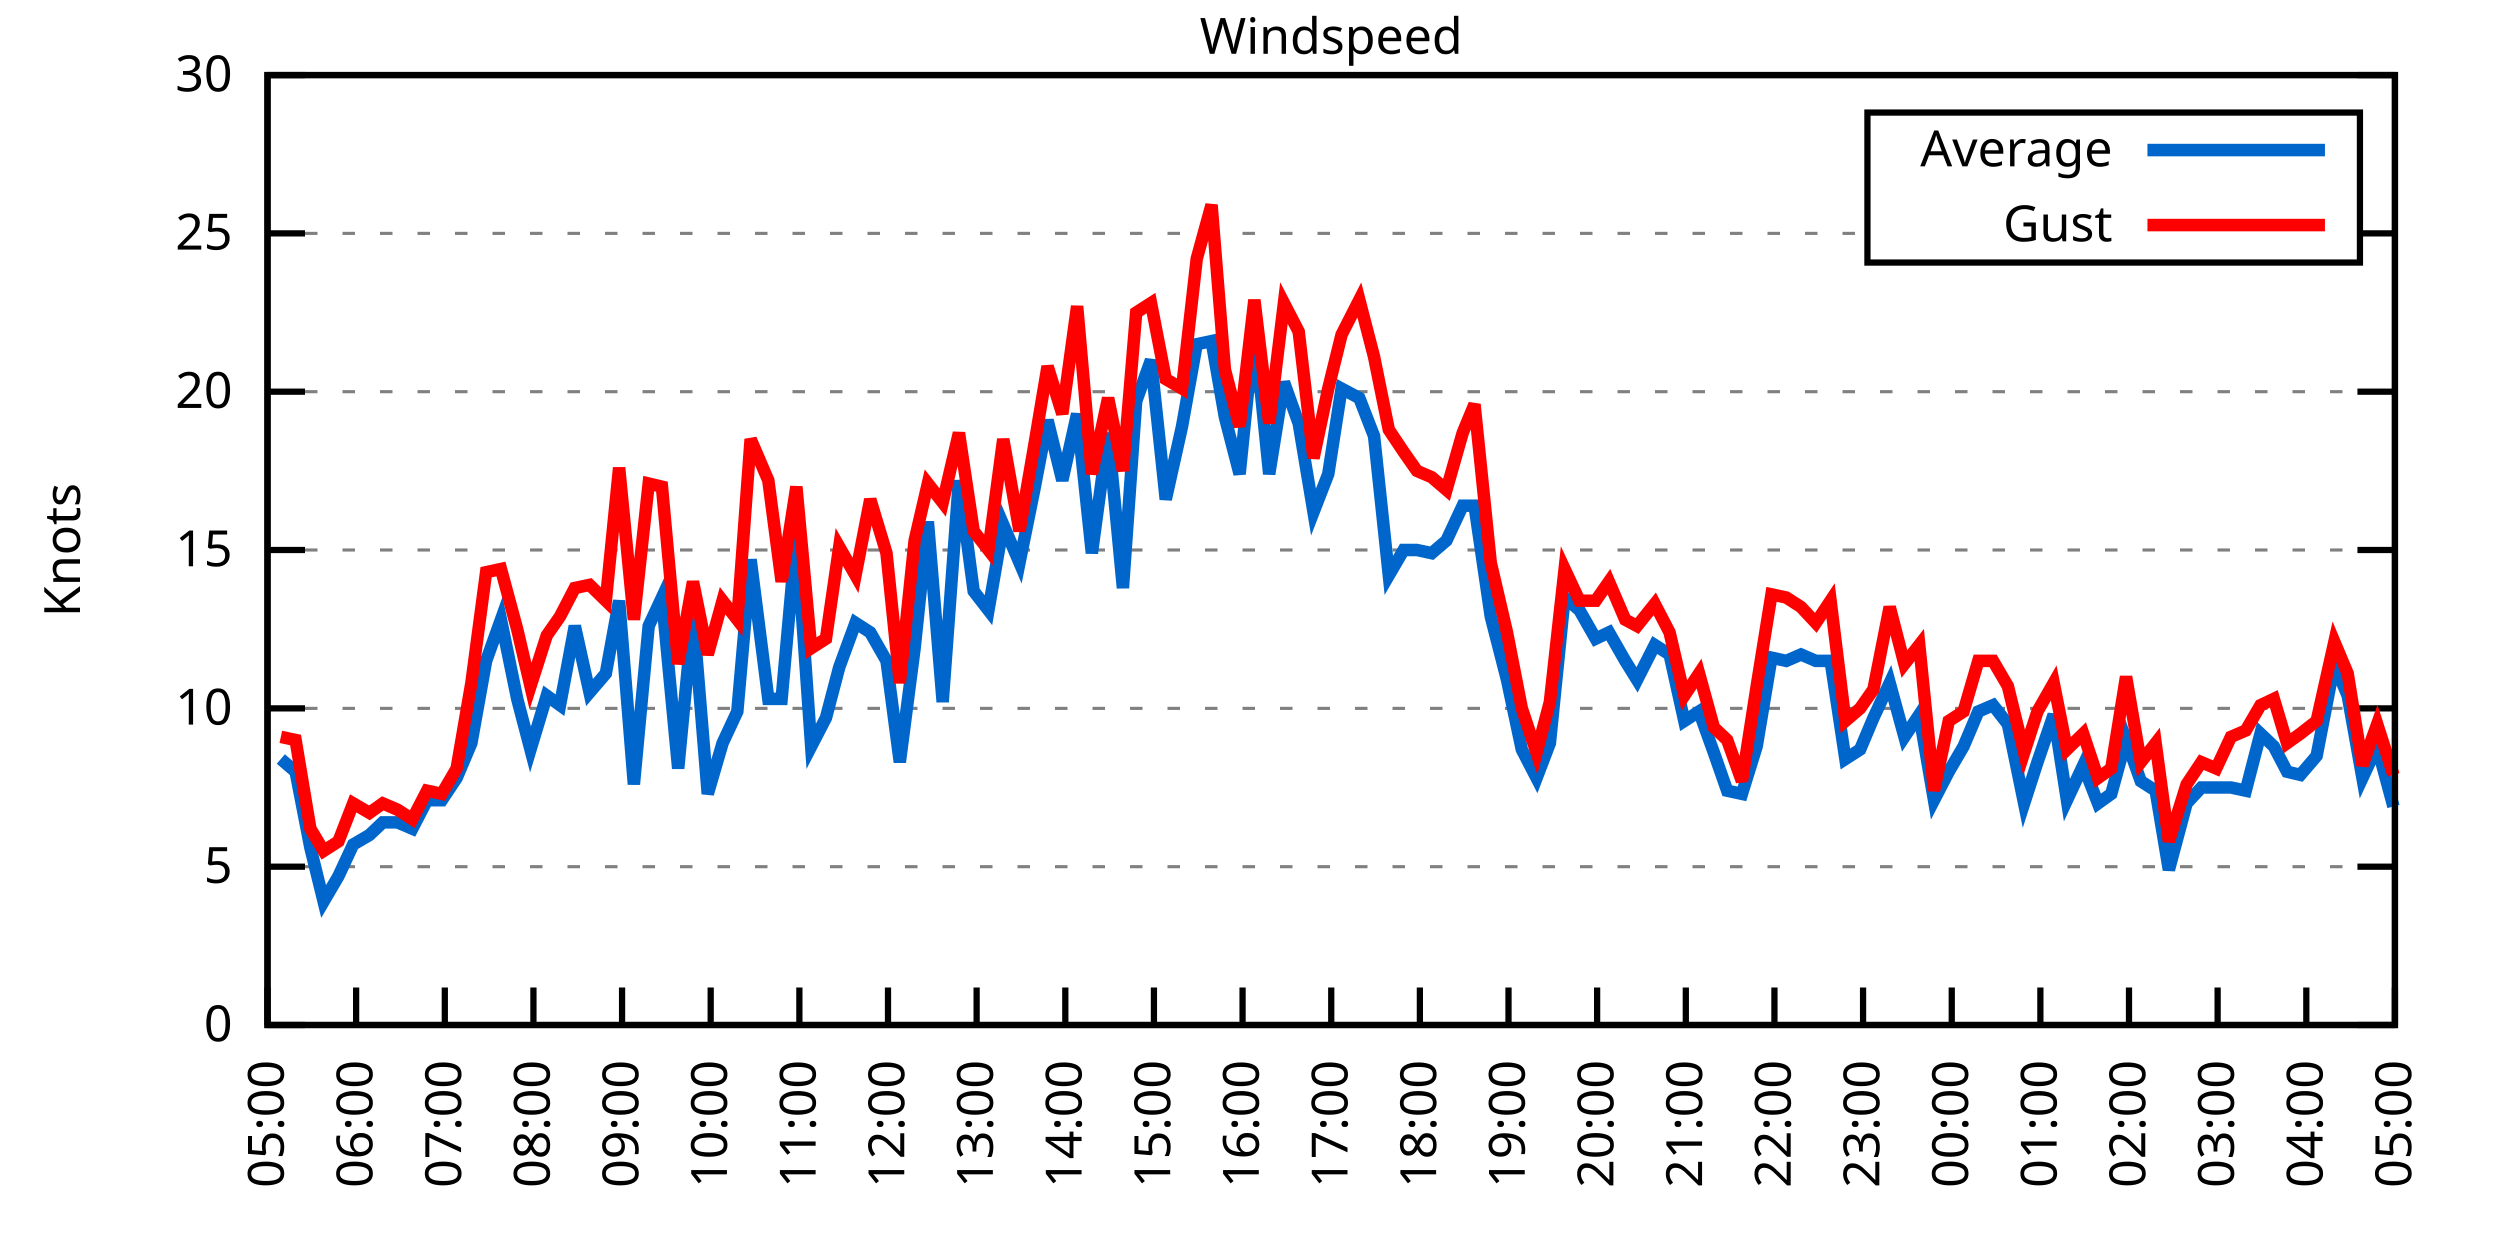
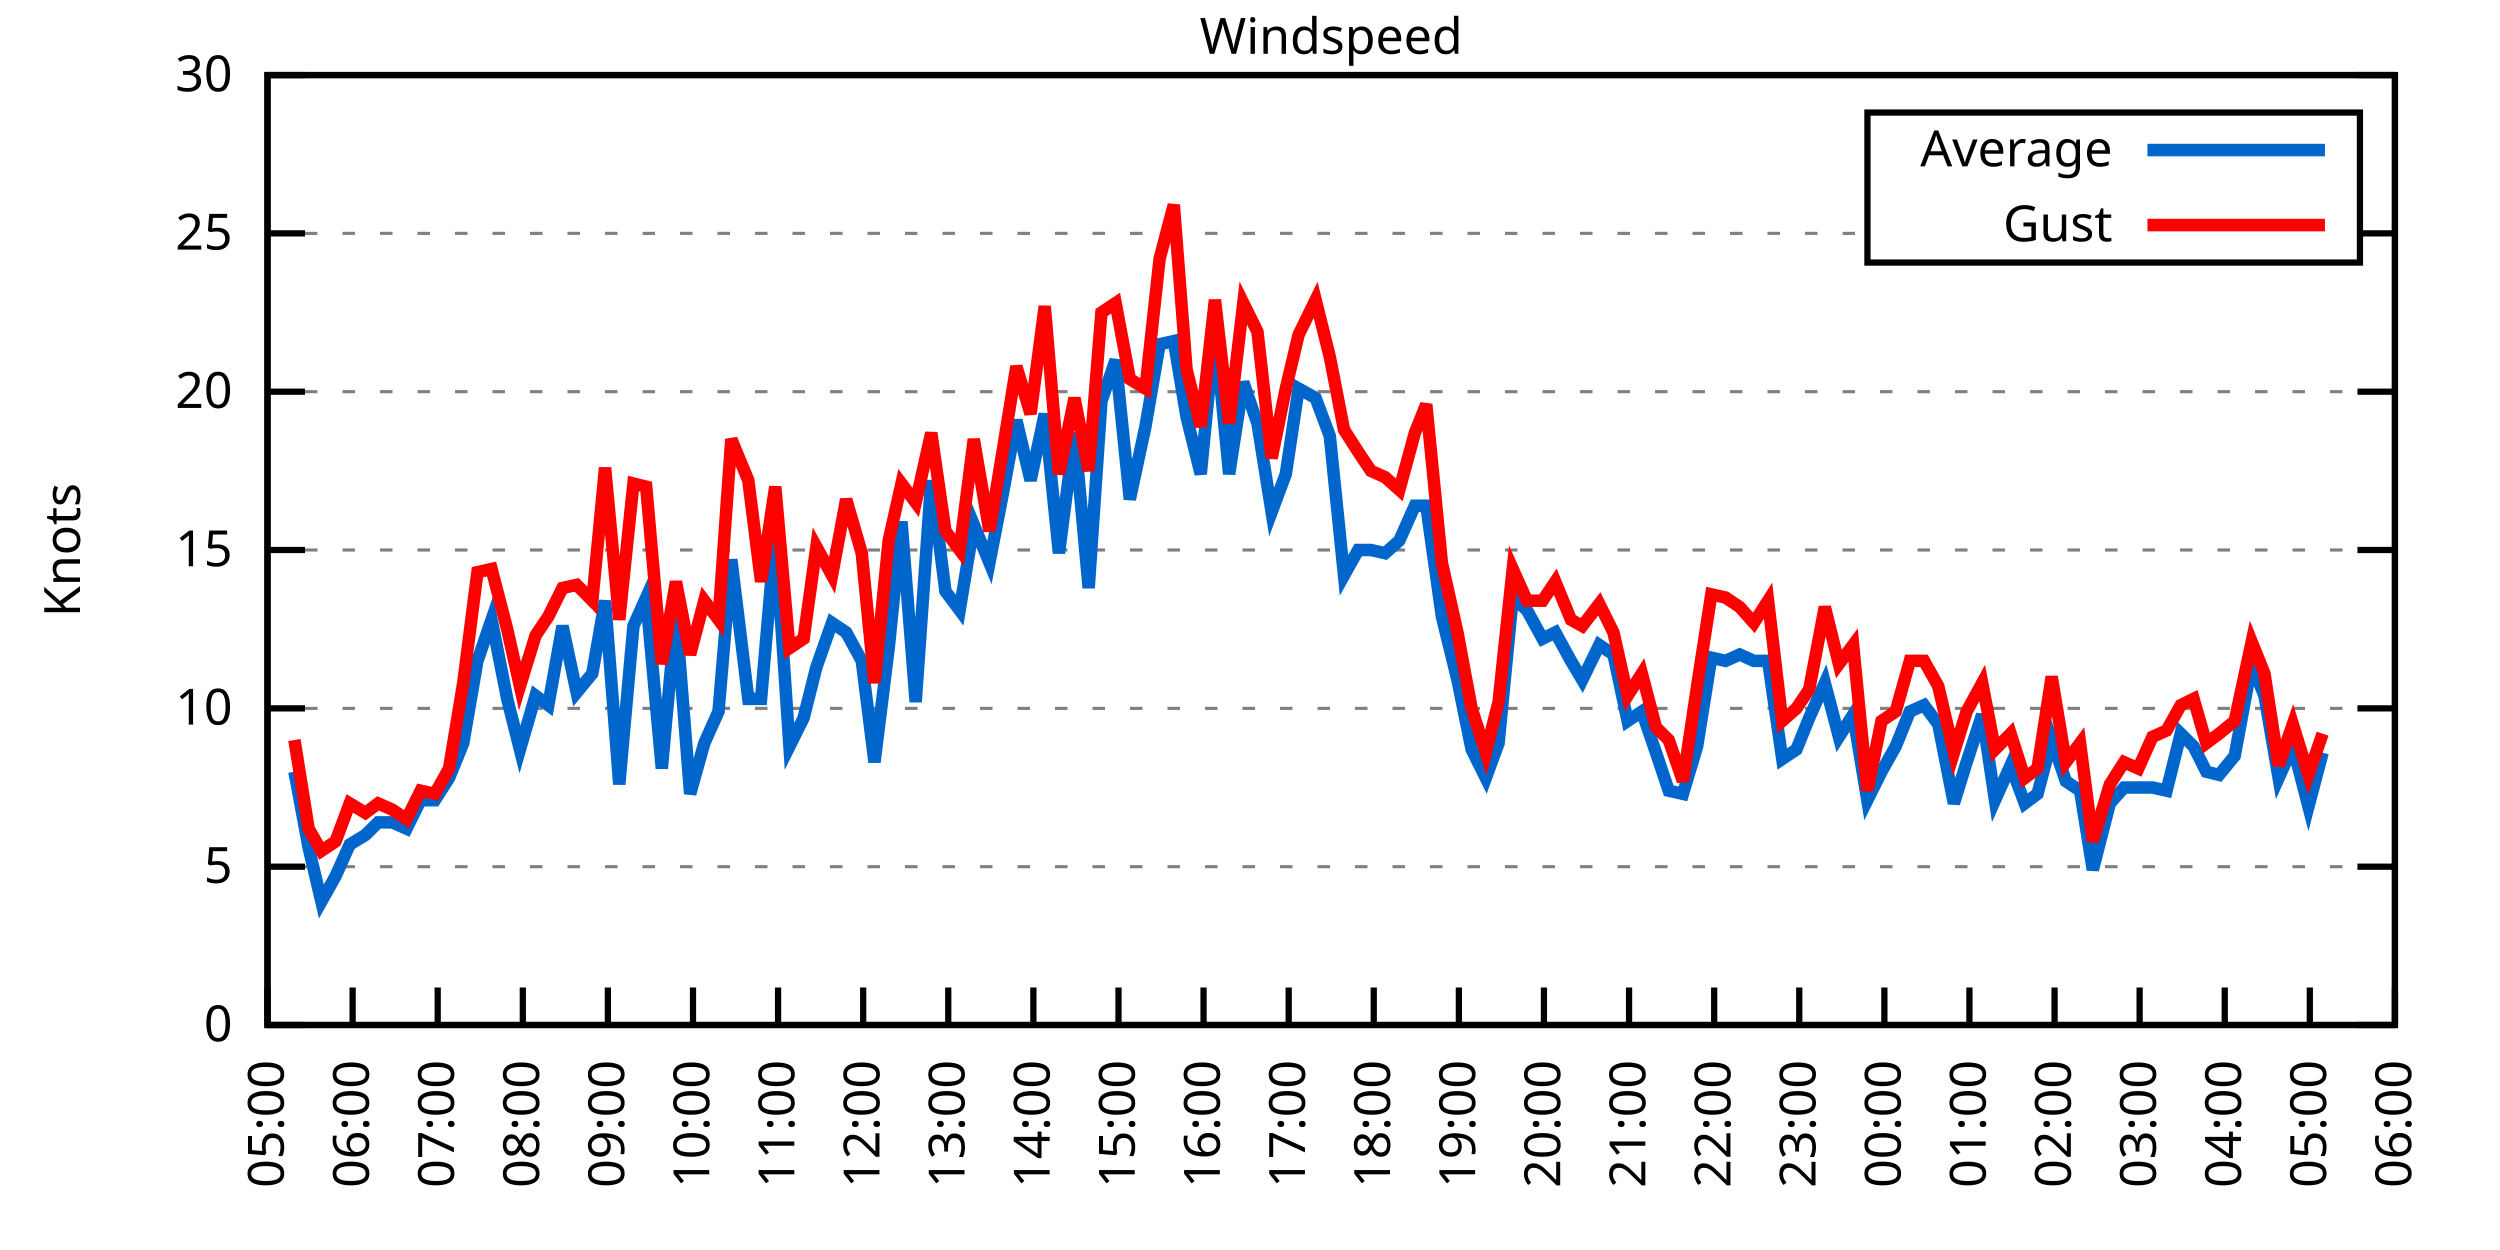
<svg xmlns="http://www.w3.org/2000/svg" xmlns:xlink="http://www.w3.org/1999/xlink" width="400" height="200" viewBox="0 0 400 200">
  <g id="gnuplot_canvas">
    <rect x="0" y="0" width="400" height="200" fill="none" />
    <defs>
      <circle id="gpDot" r="0.5" stroke-width="0.5" stroke="currentColor" />
      <path id="gpPt0" stroke-width="0.333" stroke="currentColor" d="M-1,0 h2 M0,-1 v2" />
      <path id="gpPt1" stroke-width="0.333" stroke="currentColor" d="M-1,-1 L1,1 M1,-1 L-1,1" />
      <path id="gpPt2" stroke-width="0.333" stroke="currentColor" d="M-1,0 L1,0 M0,-1 L0,1 M-1,-1 L1,1 M-1,1 L1,-1" />
      <rect id="gpPt3" stroke-width="0.333" stroke="currentColor" x="-1" y="-1" width="2" height="2" />
      <rect id="gpPt4" stroke-width="0.333" stroke="currentColor" fill="currentColor" x="-1" y="-1" width="2" height="2" />
      <circle id="gpPt5" stroke-width="0.333" stroke="currentColor" cx="0" cy="0" r="1" />
      <use xlink:href="#gpPt5" id="gpPt6" fill="currentColor" stroke="none" />
      <path id="gpPt7" stroke-width="0.333" stroke="currentColor" d="M0,-1.33 L-1.33,0.67 L1.33,0.67 z" />
      <use xlink:href="#gpPt7" id="gpPt8" fill="currentColor" stroke="none" />
      <use xlink:href="#gpPt7" id="gpPt9" stroke="currentColor" transform="rotate(180)" />
      <use xlink:href="#gpPt9" id="gpPt10" fill="currentColor" stroke="none" />
      <use xlink:href="#gpPt3" id="gpPt11" stroke="currentColor" transform="rotate(45)" />
      <use xlink:href="#gpPt11" id="gpPt12" fill="currentColor" stroke="none" />
      <path id="gpPt13" stroke-width="0.333" stroke="currentColor" d="M0,1.330 L1.265,0.411 L0.782,-1.067 L-0.782,-1.076 L-1.265,0.411 z" />
      <use xlink:href="#gpPt13" id="gpPt14" fill="currentColor" stroke="none" />
      <filter id="textbox" filterUnits="objectBoundingBox" x="0" y="0" height="1" width="1">
        <feFlood flood-color="white" flood-opacity="1" result="bgnd" />
        <feComposite in="SourceGraphic" in2="bgnd" operator="atop" />
      </filter>
      <filter id="greybox" filterUnits="objectBoundingBox" x="0" y="0" height="1" width="1">
        <feFlood flood-color="lightgrey" flood-opacity="1" result="grey" />
        <feComposite in="SourceGraphic" in2="grey" operator="atop" />
      </filter>
    </defs>
    <g fill="none" color="white" stroke="currentColor" stroke-width="1.00" stroke-linecap="butt" stroke-linejoin="miter">
</g>
    <g fill="none" color="black" stroke="currentColor" stroke-width="1.00" stroke-linecap="butt" stroke-linejoin="miter">
      <g stroke="none" shape-rendering="crispEdges">
        <polygon fill="rgb(255, 255, 255)" points="42.80,164.00 383.18,164.00 383.18,12.02 42.80,12.02 " />
      </g>
    </g>
    <g fill="none" color="black" stroke="currentColor" stroke-width="1.00" stroke-linecap="butt" stroke-linejoin="miter">
</g>
    <g fill="none" color="black" stroke="black" stroke-width="0.50" stroke-linecap="butt" stroke-linejoin="miter">
</g>
    <g fill="none" color="gray" stroke="currentColor" stroke-width="0.50" stroke-linecap="butt" stroke-linejoin="miter">
      <path stroke="gray" stroke-dasharray="2,4" class="gridline" d="M42.80,164.00 L383.19,164.00  " />
    </g>
    <g fill="none" color="gray" stroke="gray" stroke-width="1.00" stroke-linecap="butt" stroke-linejoin="miter">
</g>
    <g fill="none" color="black" stroke="currentColor" stroke-width="1.00" stroke-linecap="butt" stroke-linejoin="miter">
      <path stroke="black" d="M42.80,164.00 L48.80,164.00 M383.19,164.00 L377.19,164.00  " />
      <g transform="translate(37.20,166.60)" stroke="none" fill="black" font-family="Sans" font-size="8.00" text-anchor="end">
        <text>
          <tspan font-family="Sans"> 0</tspan>
        </text>
      </g>
    </g>
    <g fill="none" color="black" stroke="currentColor" stroke-width="1.00" stroke-linecap="butt" stroke-linejoin="miter">
</g>
    <g fill="none" color="black" stroke="black" stroke-width="0.50" stroke-linecap="butt" stroke-linejoin="miter">
</g>
    <g fill="none" color="gray" stroke="currentColor" stroke-width="0.50" stroke-linecap="butt" stroke-linejoin="miter">
      <path stroke="gray" stroke-dasharray="2,4" class="gridline" d="M42.80,138.67 L383.19,138.67  " />
    </g>
    <g fill="none" color="gray" stroke="gray" stroke-width="1.00" stroke-linecap="butt" stroke-linejoin="miter">
</g>
    <g fill="none" color="black" stroke="currentColor" stroke-width="1.00" stroke-linecap="butt" stroke-linejoin="miter">
      <path stroke="black" d="M42.80,138.67 L48.80,138.67 M383.19,138.67 L377.19,138.67  " />
      <g transform="translate(37.20,141.27)" stroke="none" fill="black" font-family="Sans" font-size="8.00" text-anchor="end">
        <text>
          <tspan font-family="Sans"> 5</tspan>
        </text>
      </g>
    </g>
    <g fill="none" color="black" stroke="currentColor" stroke-width="1.00" stroke-linecap="butt" stroke-linejoin="miter">
</g>
    <g fill="none" color="black" stroke="black" stroke-width="0.50" stroke-linecap="butt" stroke-linejoin="miter">
</g>
    <g fill="none" color="gray" stroke="currentColor" stroke-width="0.50" stroke-linecap="butt" stroke-linejoin="miter">
      <path stroke="gray" stroke-dasharray="2,4" class="gridline" d="M42.80,113.34 L383.19,113.34  " />
    </g>
    <g fill="none" color="gray" stroke="gray" stroke-width="1.00" stroke-linecap="butt" stroke-linejoin="miter">
</g>
    <g fill="none" color="black" stroke="currentColor" stroke-width="1.00" stroke-linecap="butt" stroke-linejoin="miter">
      <path stroke="black" d="M42.80,113.34 L48.80,113.34 M383.19,113.34 L377.19,113.34  " />
      <g transform="translate(37.20,115.94)" stroke="none" fill="black" font-family="Sans" font-size="8.00" text-anchor="end">
        <text>
          <tspan font-family="Sans"> 10</tspan>
        </text>
      </g>
    </g>
    <g fill="none" color="black" stroke="currentColor" stroke-width="1.00" stroke-linecap="butt" stroke-linejoin="miter">
</g>
    <g fill="none" color="black" stroke="black" stroke-width="0.50" stroke-linecap="butt" stroke-linejoin="miter">
</g>
    <g fill="none" color="gray" stroke="currentColor" stroke-width="0.50" stroke-linecap="butt" stroke-linejoin="miter">
      <path stroke="gray" stroke-dasharray="2,4" class="gridline" d="M42.80,88.00 L383.19,88.00  " />
    </g>
    <g fill="none" color="gray" stroke="gray" stroke-width="1.00" stroke-linecap="butt" stroke-linejoin="miter">
</g>
    <g fill="none" color="black" stroke="currentColor" stroke-width="1.00" stroke-linecap="butt" stroke-linejoin="miter">
      <path stroke="black" d="M42.80,88.00 L48.80,88.00 M383.19,88.00 L377.19,88.00  " />
      <g transform="translate(37.20,90.60)" stroke="none" fill="black" font-family="Sans" font-size="8.00" text-anchor="end">
        <text>
          <tspan font-family="Sans"> 15</tspan>
        </text>
      </g>
    </g>
    <g fill="none" color="black" stroke="currentColor" stroke-width="1.00" stroke-linecap="butt" stroke-linejoin="miter">
</g>
    <g fill="none" color="black" stroke="black" stroke-width="0.50" stroke-linecap="butt" stroke-linejoin="miter">
</g>
    <g fill="none" color="gray" stroke="currentColor" stroke-width="0.50" stroke-linecap="butt" stroke-linejoin="miter">
      <path stroke="gray" stroke-dasharray="2,4" class="gridline" d="M42.80,62.67 L383.19,62.67  " />
    </g>
    <g fill="none" color="gray" stroke="gray" stroke-width="1.00" stroke-linecap="butt" stroke-linejoin="miter">
</g>
    <g fill="none" color="black" stroke="currentColor" stroke-width="1.00" stroke-linecap="butt" stroke-linejoin="miter">
      <path stroke="black" d="M42.80,62.67 L48.80,62.67 M383.19,62.67 L377.19,62.67  " />
      <g transform="translate(37.20,65.27)" stroke="none" fill="black" font-family="Sans" font-size="8.00" text-anchor="end">
        <text>
          <tspan font-family="Sans"> 20</tspan>
        </text>
      </g>
    </g>
    <g fill="none" color="black" stroke="currentColor" stroke-width="1.00" stroke-linecap="butt" stroke-linejoin="miter">
</g>
    <g fill="none" color="black" stroke="black" stroke-width="0.50" stroke-linecap="butt" stroke-linejoin="miter">
</g>
    <g fill="none" color="gray" stroke="currentColor" stroke-width="0.50" stroke-linecap="butt" stroke-linejoin="miter">
      <path stroke="gray" stroke-dasharray="2,4" class="gridline" d="M42.80,37.34 L298.79,37.34 M377.59,37.34 L383.19,37.34  " />
    </g>
    <g fill="none" color="gray" stroke="gray" stroke-width="1.00" stroke-linecap="butt" stroke-linejoin="miter">
</g>
    <g fill="none" color="black" stroke="currentColor" stroke-width="1.00" stroke-linecap="butt" stroke-linejoin="miter">
      <path stroke="black" d="M42.80,37.34 L48.80,37.34 M383.19,37.34 L377.19,37.34  " />
      <g transform="translate(37.20,39.94)" stroke="none" fill="black" font-family="Sans" font-size="8.00" text-anchor="end">
        <text>
          <tspan font-family="Sans"> 25</tspan>
        </text>
      </g>
    </g>
    <g fill="none" color="black" stroke="currentColor" stroke-width="1.00" stroke-linecap="butt" stroke-linejoin="miter">
</g>
    <g fill="none" color="black" stroke="black" stroke-width="0.50" stroke-linecap="butt" stroke-linejoin="miter">
</g>
    <g fill="none" color="gray" stroke="currentColor" stroke-width="0.50" stroke-linecap="butt" stroke-linejoin="miter">
      <path stroke="gray" stroke-dasharray="2,4" class="gridline" d="M42.80,12.01 L383.19,12.01  " />
    </g>
    <g fill="none" color="gray" stroke="gray" stroke-width="1.00" stroke-linecap="butt" stroke-linejoin="miter">
</g>
    <g fill="none" color="black" stroke="currentColor" stroke-width="1.00" stroke-linecap="butt" stroke-linejoin="miter">
      <path stroke="black" d="M42.80,12.01 L48.80,12.01 M383.19,12.01 L377.19,12.01  " />
      <g transform="translate(37.20,14.61)" stroke="none" fill="black" font-family="Sans" font-size="8.00" text-anchor="end">
        <text>
          <tspan font-family="Sans"> 30</tspan>
        </text>
      </g>
    </g>
    <g fill="none" color="black" stroke="currentColor" stroke-width="1.00" stroke-linecap="butt" stroke-linejoin="miter">
      <path stroke="black" d="M42.80,164.00 L42.80,158.00  " />
      <g transform="translate(45.40,169.60) rotate(270.00)" stroke="none" fill="black" font-family="Sans" font-size="8.00" text-anchor="end">
        <text>
          <tspan font-family="Sans">05:00</tspan>
        </text>
      </g>
    </g>
    <g fill="none" color="black" stroke="currentColor" stroke-width="1.00" stroke-linecap="butt" stroke-linejoin="miter">
-       <path stroke="black" d="M56.98,164.00 L56.98,158.00  " />
-       <g transform="translate(59.58,169.60) rotate(270.00)" stroke="none" fill="black" font-family="Sans" font-size="8.00" text-anchor="end">
+       <path stroke="black" d="M56.42,164.00 L56.42,158.00  " />
+       <g transform="translate(59.02,169.60) rotate(270.00)" stroke="none" fill="black" font-family="Sans" font-size="8.00" text-anchor="end">
        <text>
          <tspan font-family="Sans">06:00</tspan>
        </text>
      </g>
    </g>
    <g fill="none" color="black" stroke="currentColor" stroke-width="1.00" stroke-linecap="butt" stroke-linejoin="miter">
-       <path stroke="black" d="M71.17,164.00 L71.17,158.00  " />
-       <g transform="translate(73.77,169.60) rotate(270.00)" stroke="none" fill="black" font-family="Sans" font-size="8.00" text-anchor="end">
+       <path stroke="black" d="M70.03,164.00 L70.03,158.00  " />
+       <g transform="translate(72.63,169.60) rotate(270.00)" stroke="none" fill="black" font-family="Sans" font-size="8.00" text-anchor="end">
        <text>
          <tspan font-family="Sans">07:00</tspan>
        </text>
      </g>
    </g>
    <g fill="none" color="black" stroke="currentColor" stroke-width="1.00" stroke-linecap="butt" stroke-linejoin="miter">
-       <path stroke="black" d="M85.35,164.00 L85.35,158.00  " />
-       <g transform="translate(87.95,169.60) rotate(270.00)" stroke="none" fill="black" font-family="Sans" font-size="8.00" text-anchor="end">
+       <path stroke="black" d="M83.65,164.00 L83.65,158.00  " />
+       <g transform="translate(86.25,169.60) rotate(270.00)" stroke="none" fill="black" font-family="Sans" font-size="8.00" text-anchor="end">
        <text>
          <tspan font-family="Sans">08:00</tspan>
        </text>
      </g>
    </g>
    <g fill="none" color="black" stroke="currentColor" stroke-width="1.00" stroke-linecap="butt" stroke-linejoin="miter">
-       <path stroke="black" d="M99.53,164.00 L99.53,158.00  " />
-       <g transform="translate(102.13,169.60) rotate(270.00)" stroke="none" fill="black" font-family="Sans" font-size="8.00" text-anchor="end">
+       <path stroke="black" d="M97.26,164.00 L97.26,158.00  " />
+       <g transform="translate(99.86,169.60) rotate(270.00)" stroke="none" fill="black" font-family="Sans" font-size="8.00" text-anchor="end">
        <text>
          <tspan font-family="Sans">09:00</tspan>
        </text>
      </g>
    </g>
    <g fill="none" color="black" stroke="currentColor" stroke-width="1.00" stroke-linecap="butt" stroke-linejoin="miter">
-       <path stroke="black" d="M113.71,164.00 L113.71,158.00  " />
-       <g transform="translate(116.31,169.60) rotate(270.00)" stroke="none" fill="black" font-family="Sans" font-size="8.00" text-anchor="end">
+       <path stroke="black" d="M110.88,164.00 L110.88,158.00  " />
+       <g transform="translate(113.48,169.60) rotate(270.00)" stroke="none" fill="black" font-family="Sans" font-size="8.00" text-anchor="end">
        <text>
          <tspan font-family="Sans">10:00</tspan>
        </text>
      </g>
    </g>
    <g fill="none" color="black" stroke="currentColor" stroke-width="1.00" stroke-linecap="butt" stroke-linejoin="miter">
-       <path stroke="black" d="M127.90,164.00 L127.90,158.00  " />
-       <g transform="translate(130.50,169.60) rotate(270.00)" stroke="none" fill="black" font-family="Sans" font-size="8.00" text-anchor="end">
+       <path stroke="black" d="M124.49,164.00 L124.49,158.00  " />
+       <g transform="translate(127.09,169.60) rotate(270.00)" stroke="none" fill="black" font-family="Sans" font-size="8.00" text-anchor="end">
        <text>
          <tspan font-family="Sans">11:00</tspan>
        </text>
      </g>
    </g>
    <g fill="none" color="black" stroke="currentColor" stroke-width="1.00" stroke-linecap="butt" stroke-linejoin="miter">
-       <path stroke="black" d="M142.08,164.00 L142.08,158.00  " />
-       <g transform="translate(144.68,169.60) rotate(270.00)" stroke="none" fill="black" font-family="Sans" font-size="8.00" text-anchor="end">
+       <path stroke="black" d="M138.11,164.00 L138.11,158.00  " />
+       <g transform="translate(140.71,169.60) rotate(270.00)" stroke="none" fill="black" font-family="Sans" font-size="8.00" text-anchor="end">
        <text>
          <tspan font-family="Sans">12:00</tspan>
        </text>
      </g>
    </g>
    <g fill="none" color="black" stroke="currentColor" stroke-width="1.00" stroke-linecap="butt" stroke-linejoin="miter">
-       <path stroke="black" d="M156.26,164.00 L156.26,158.00  " />
-       <g transform="translate(158.86,169.60) rotate(270.00)" stroke="none" fill="black" font-family="Sans" font-size="8.00" text-anchor="end">
+       <path stroke="black" d="M151.72,164.00 L151.72,158.00  " />
+       <g transform="translate(154.32,169.60) rotate(270.00)" stroke="none" fill="black" font-family="Sans" font-size="8.00" text-anchor="end">
        <text>
          <tspan font-family="Sans">13:00</tspan>
        </text>
      </g>
    </g>
    <g fill="none" color="black" stroke="currentColor" stroke-width="1.00" stroke-linecap="butt" stroke-linejoin="miter">
-       <path stroke="black" d="M170.45,164.00 L170.45,158.00  " />
-       <g transform="translate(173.05,169.60) rotate(270.00)" stroke="none" fill="black" font-family="Sans" font-size="8.00" text-anchor="end">
+       <path stroke="black" d="M165.34,164.00 L165.34,158.00  " />
+       <g transform="translate(167.94,169.60) rotate(270.00)" stroke="none" fill="black" font-family="Sans" font-size="8.00" text-anchor="end">
        <text>
          <tspan font-family="Sans">14:00</tspan>
        </text>
      </g>
    </g>
    <g fill="none" color="black" stroke="currentColor" stroke-width="1.00" stroke-linecap="butt" stroke-linejoin="miter">
-       <path stroke="black" d="M184.63,164.00 L184.63,158.00  " />
-       <g transform="translate(187.23,169.60) rotate(270.00)" stroke="none" fill="black" font-family="Sans" font-size="8.00" text-anchor="end">
+       <path stroke="black" d="M178.96,164.00 L178.96,158.00  " />
+       <g transform="translate(181.56,169.60) rotate(270.00)" stroke="none" fill="black" font-family="Sans" font-size="8.00" text-anchor="end">
        <text>
          <tspan font-family="Sans">15:00</tspan>
        </text>
      </g>
    </g>
    <g fill="none" color="black" stroke="currentColor" stroke-width="1.00" stroke-linecap="butt" stroke-linejoin="miter">
-       <path stroke="black" d="M198.81,164.00 L198.81,158.00  " />
-       <g transform="translate(201.41,169.60) rotate(270.00)" stroke="none" fill="black" font-family="Sans" font-size="8.00" text-anchor="end">
+       <path stroke="black" d="M192.57,164.00 L192.57,158.00  " />
+       <g transform="translate(195.17,169.60) rotate(270.00)" stroke="none" fill="black" font-family="Sans" font-size="8.00" text-anchor="end">
        <text>
          <tspan font-family="Sans">16:00</tspan>
        </text>
      </g>
    </g>
    <g fill="none" color="black" stroke="currentColor" stroke-width="1.00" stroke-linecap="butt" stroke-linejoin="miter">
-       <path stroke="black" d="M213.00,164.00 L213.00,158.00  " />
-       <g transform="translate(215.60,169.60) rotate(270.00)" stroke="none" fill="black" font-family="Sans" font-size="8.00" text-anchor="end">
+       <path stroke="black" d="M206.19,164.00 L206.19,158.00  " />
+       <g transform="translate(208.79,169.60) rotate(270.00)" stroke="none" fill="black" font-family="Sans" font-size="8.00" text-anchor="end">
        <text>
          <tspan font-family="Sans">17:00</tspan>
        </text>
      </g>
    </g>
    <g fill="none" color="black" stroke="currentColor" stroke-width="1.00" stroke-linecap="butt" stroke-linejoin="miter">
-       <path stroke="black" d="M227.18,164.00 L227.18,158.00  " />
-       <g transform="translate(229.78,169.60) rotate(270.00)" stroke="none" fill="black" font-family="Sans" font-size="8.00" text-anchor="end">
+       <path stroke="black" d="M219.80,164.00 L219.80,158.00  " />
+       <g transform="translate(222.40,169.60) rotate(270.00)" stroke="none" fill="black" font-family="Sans" font-size="8.00" text-anchor="end">
        <text>
          <tspan font-family="Sans">18:00</tspan>
        </text>
      </g>
    </g>
    <g fill="none" color="black" stroke="currentColor" stroke-width="1.00" stroke-linecap="butt" stroke-linejoin="miter">
-       <path stroke="black" d="M241.36,164.00 L241.36,158.00  " />
-       <g transform="translate(243.96,169.60) rotate(270.00)" stroke="none" fill="black" font-family="Sans" font-size="8.00" text-anchor="end">
+       <path stroke="black" d="M233.42,164.00 L233.42,158.00  " />
+       <g transform="translate(236.02,169.60) rotate(270.00)" stroke="none" fill="black" font-family="Sans" font-size="8.00" text-anchor="end">
        <text>
          <tspan font-family="Sans">19:00</tspan>
        </text>
      </g>
    </g>
    <g fill="none" color="black" stroke="currentColor" stroke-width="1.00" stroke-linecap="butt" stroke-linejoin="miter">
-       <path stroke="black" d="M255.54,164.00 L255.54,158.00  " />
-       <g transform="translate(258.14,169.60) rotate(270.00)" stroke="none" fill="black" font-family="Sans" font-size="8.00" text-anchor="end">
+       <path stroke="black" d="M247.03,164.00 L247.03,158.00  " />
+       <g transform="translate(249.63,169.60) rotate(270.00)" stroke="none" fill="black" font-family="Sans" font-size="8.00" text-anchor="end">
        <text>
          <tspan font-family="Sans">20:00</tspan>
        </text>
      </g>
    </g>
    <g fill="none" color="black" stroke="currentColor" stroke-width="1.00" stroke-linecap="butt" stroke-linejoin="miter">
-       <path stroke="black" d="M269.73,164.00 L269.73,158.00  " />
-       <g transform="translate(272.33,169.60) rotate(270.00)" stroke="none" fill="black" font-family="Sans" font-size="8.00" text-anchor="end">
+       <path stroke="black" d="M260.65,164.00 L260.65,158.00  " />
+       <g transform="translate(263.25,169.60) rotate(270.00)" stroke="none" fill="black" font-family="Sans" font-size="8.00" text-anchor="end">
        <text>
          <tspan font-family="Sans">21:00</tspan>
        </text>
      </g>
    </g>
    <g fill="none" color="black" stroke="currentColor" stroke-width="1.00" stroke-linecap="butt" stroke-linejoin="miter">
-       <path stroke="black" d="M283.91,164.00 L283.91,158.00  " />
-       <g transform="translate(286.51,169.60) rotate(270.00)" stroke="none" fill="black" font-family="Sans" font-size="8.00" text-anchor="end">
+       <path stroke="black" d="M274.27,164.00 L274.27,158.00  " />
+       <g transform="translate(276.87,169.60) rotate(270.00)" stroke="none" fill="black" font-family="Sans" font-size="8.00" text-anchor="end">
        <text>
          <tspan font-family="Sans">22:00</tspan>
        </text>
      </g>
    </g>
    <g fill="none" color="black" stroke="currentColor" stroke-width="1.00" stroke-linecap="butt" stroke-linejoin="miter">
-       <path stroke="black" d="M298.09,164.00 L298.09,158.00  " />
-       <g transform="translate(300.69,169.60) rotate(270.00)" stroke="none" fill="black" font-family="Sans" font-size="8.00" text-anchor="end">
+       <path stroke="black" d="M287.88,164.00 L287.88,158.00  " />
+       <g transform="translate(290.48,169.60) rotate(270.00)" stroke="none" fill="black" font-family="Sans" font-size="8.00" text-anchor="end">
        <text>
          <tspan font-family="Sans">23:00</tspan>
        </text>
      </g>
    </g>
    <g fill="none" color="black" stroke="currentColor" stroke-width="1.00" stroke-linecap="butt" stroke-linejoin="miter">
-       <path stroke="black" d="M312.28,164.00 L312.28,158.00  " />
-       <g transform="translate(314.88,169.60) rotate(270.00)" stroke="none" fill="black" font-family="Sans" font-size="8.00" text-anchor="end">
+       <path stroke="black" d="M301.50,164.00 L301.50,158.00  " />
+       <g transform="translate(304.10,169.60) rotate(270.00)" stroke="none" fill="black" font-family="Sans" font-size="8.00" text-anchor="end">
        <text>
          <tspan font-family="Sans">00:00</tspan>
        </text>
      </g>
    </g>
    <g fill="none" color="black" stroke="currentColor" stroke-width="1.00" stroke-linecap="butt" stroke-linejoin="miter">
-       <path stroke="black" d="M326.46,164.00 L326.46,158.00  " />
-       <g transform="translate(329.06,169.60) rotate(270.00)" stroke="none" fill="black" font-family="Sans" font-size="8.00" text-anchor="end">
+       <path stroke="black" d="M315.11,164.00 L315.11,158.00  " />
+       <g transform="translate(317.71,169.60) rotate(270.00)" stroke="none" fill="black" font-family="Sans" font-size="8.00" text-anchor="end">
        <text>
          <tspan font-family="Sans">01:00</tspan>
        </text>
      </g>
    </g>
    <g fill="none" color="black" stroke="currentColor" stroke-width="1.00" stroke-linecap="butt" stroke-linejoin="miter">
-       <path stroke="black" d="M340.64,164.00 L340.64,158.00  " />
-       <g transform="translate(343.24,169.60) rotate(270.00)" stroke="none" fill="black" font-family="Sans" font-size="8.00" text-anchor="end">
+       <path stroke="black" d="M328.73,164.00 L328.73,158.00  " />
+       <g transform="translate(331.33,169.60) rotate(270.00)" stroke="none" fill="black" font-family="Sans" font-size="8.00" text-anchor="end">
        <text>
          <tspan font-family="Sans">02:00</tspan>
        </text>
      </g>
    </g>
    <g fill="none" color="black" stroke="currentColor" stroke-width="1.00" stroke-linecap="butt" stroke-linejoin="miter">
-       <path stroke="black" d="M354.82,164.00 L354.82,158.00  " />
-       <g transform="translate(357.42,169.60) rotate(270.00)" stroke="none" fill="black" font-family="Sans" font-size="8.00" text-anchor="end">
+       <path stroke="black" d="M342.34,164.00 L342.34,158.00  " />
+       <g transform="translate(344.94,169.60) rotate(270.00)" stroke="none" fill="black" font-family="Sans" font-size="8.00" text-anchor="end">
        <text>
          <tspan font-family="Sans">03:00</tspan>
        </text>
      </g>
    </g>
    <g fill="none" color="black" stroke="currentColor" stroke-width="1.00" stroke-linecap="butt" stroke-linejoin="miter">
-       <path stroke="black" d="M369.01,164.00 L369.01,158.00  " />
-       <g transform="translate(371.61,169.60) rotate(270.00)" stroke="none" fill="black" font-family="Sans" font-size="8.00" text-anchor="end">
+       <path stroke="black" d="M355.96,164.00 L355.96,158.00  " />
+       <g transform="translate(358.56,169.60) rotate(270.00)" stroke="none" fill="black" font-family="Sans" font-size="8.00" text-anchor="end">
        <text>
          <tspan font-family="Sans">04:00</tspan>
+         </text>
+       </g>
+     </g>
+     <g fill="none" color="black" stroke="currentColor" stroke-width="1.00" stroke-linecap="butt" stroke-linejoin="miter">
+       <path stroke="black" d="M369.57,164.00 L369.57,158.00  " />
+       <g transform="translate(372.17,169.60) rotate(270.00)" stroke="none" fill="black" font-family="Sans" font-size="8.00" text-anchor="end">
+         <text>
+           <tspan font-family="Sans">05:00</tspan>
        </text>
      </g>
    </g>
    <g fill="none" color="black" stroke="currentColor" stroke-width="1.00" stroke-linecap="butt" stroke-linejoin="miter">
      <path stroke="black" d="M383.19,164.00 L383.19,158.00  " />
      <g transform="translate(385.79,169.60) rotate(270.00)" stroke="none" fill="black" font-family="Sans" font-size="8.00" text-anchor="end">
        <text>
-           <tspan font-family="Sans">05:00</tspan>
+           <tspan font-family="Sans">06:00</tspan>
        </text>
      </g>
    </g>
    <g fill="none" color="black" stroke="currentColor" stroke-width="1.00" stroke-linecap="butt" stroke-linejoin="miter">
</g>
    <g fill="none" color="black" stroke="currentColor" stroke-width="1.00" stroke-linecap="butt" stroke-linejoin="miter">
      <path stroke="black" d="M42.80,12.01 L42.80,164.00 L383.19,164.00 L383.19,12.01 L42.80,12.01 Z  " />
    </g>
    <g fill="none" color="black" stroke="currentColor" stroke-width="1.00" stroke-linecap="butt" stroke-linejoin="miter">
</g>
    <g fill="none" color="black" stroke="currentColor" stroke-width="1.00" stroke-linecap="butt" stroke-linejoin="miter">
      <path stroke="black" d="M298.79,42.01 L298.79,18.01 L377.59,18.01 L377.59,42.01 L298.79,42.01 Z  " />
    </g>
    <g id="Windspeed_plot_1">
      <g fill="none" color="white" stroke="black" stroke-width="2.00" stroke-linecap="butt" stroke-linejoin="miter">
</g>
      <g fill="none" color="black" stroke="currentColor" stroke-width="2.00" stroke-linecap="butt" stroke-linejoin="miter">
        <g transform="translate(337.99,26.61)" stroke="none" fill="black" font-family="Sans" font-size="8.00" text-anchor="end">
          <text>
            <tspan font-family="Sans">Average</tspan>
          </text>
        </g>
      </g>
      <g fill="none" color="black" stroke="currentColor" stroke-width="2.00" stroke-linecap="butt" stroke-linejoin="miter">
-         <path stroke="rgb(  0, 102, 204)" d="M343.59,24.01 L371.99,24.01 M44.93,121.44 L47.29,123.47 L49.66,135.63 L51.78,144.24 L54.15,140.19 L56.51,135.12   L59.11,133.60 L61.24,131.58 L63.60,131.58 L65.97,132.59 L68.33,128.03 L70.69,128.03 L73.06,124.48 L75.42,118.91   L77.78,105.74 L80.15,99.15 L82.75,111.82 L84.88,119.92 L87.48,111.31 L89.60,112.83 L91.97,100.16 L94.33,110.80   L96.93,107.76 L99.06,96.11 L101.42,125.50 L103.79,100.16 L105.91,95.60 L108.51,122.96 L110.88,98.14 L113.24,127.02   L115.61,118.91 L117.97,113.84 L120.10,89.52 L122.93,111.82 L125.06,111.82 L127.42,85.47 L129.79,119.42 L132.15,114.86   L134.28,106.75 L136.88,99.66 L139.24,101.18 L141.84,105.74 L143.97,121.95 L146.34,103.71 L148.46,83.45 L150.83,112.32   L153.43,76.86 L155.79,94.59 L158.15,97.63 L160.52,83.95 L163.12,90.03 L165.48,78.38 L167.61,67.23 L169.97,76.86   L172.34,66.22 L174.70,88.51 L177.30,69.26 L179.67,94.08 L181.79,64.19 L184.16,57.61 L186.52,79.90 L189.12,68.25   L191.48,55.07 L193.85,54.57 L195.98,66.73 L198.34,75.85 L200.70,52.54 L203.07,75.85 L205.43,61.15 L207.79,67.74   L210.16,81.93 L212.52,75.85 L214.65,62.17 L217.49,63.69 L219.85,69.77 L222.21,92.06 L224.58,88.00 L226.71,88.00   L229.07,88.51 L231.43,86.49 L234.03,80.91 L235.92,80.91 L238.52,98.64 L241.12,108.78 L243.49,119.92 L245.85,124.48   L247.98,118.91 L250.34,95.60 L252.71,97.63 L255.31,102.19 L257.43,101.18 L260.04,105.74 L261.93,108.78 L264.76,103.20   L267.13,104.72 L269.49,115.36 L271.85,113.84 L274.22,120.43 L276.35,126.51 L278.71,127.02 L281.07,119.42 L283.44,105.23   L285.80,105.74 L288.16,104.72 L290.53,105.74 L292.89,105.74 L295.26,121.44 L297.62,119.92 L299.75,114.86 L302.35,109.28   L304.71,117.90 L307.08,114.35 L309.44,128.03 L311.80,123.47 L314.17,119.42 L316.53,113.84 L318.89,112.83 L321.26,115.87   L323.86,128.54 L325.99,121.95 L328.59,114.35 L330.71,128.03 L333.31,122.46 L335.68,128.54 L337.80,127.02 L340.17,118.40   L342.53,124.99 L344.90,126.51 L347.02,139.17 L349.86,128.54 L352.22,126.00 L354.59,126.00 L356.95,126.00 L359.32,126.51   L361.68,117.39 L363.81,119.42 L365.93,123.47 L368.06,123.98 L370.66,120.94 L373.50,106.24 L375.63,111.31 L377.99,124.48   L380.35,119.42 L382.95,129.04  " />
+         <path stroke="rgb(  0, 102, 204)" d="M343.59,24.01 L371.99,24.01 M47.11,123.47 L49.38,135.63 L51.42,144.24 L53.69,140.19 L55.96,135.12 L58.46,133.60   L60.50,131.58 L62.77,131.58 L65.04,132.59 L67.31,128.03 L69.58,128.03 L71.85,124.48 L74.12,118.91 L76.39,105.74   L78.65,99.15 L81.15,111.82 L83.19,119.92 L85.69,111.31 L87.73,112.83 L90.00,100.16 L92.27,110.80 L94.77,107.76   L96.81,96.11 L99.08,125.50 L101.35,100.16 L103.39,95.60 L105.89,122.96 L108.15,98.14 L110.42,127.02 L112.69,118.91   L114.96,113.84 L117.01,89.52 L119.73,111.82 L121.77,111.82 L124.04,85.47 L126.31,119.42 L128.58,114.86 L130.62,106.75   L133.12,99.66 L135.39,101.18 L137.88,105.74 L139.92,121.95 L142.19,103.71 L144.24,83.45 L146.51,112.32 L149.00,76.86   L151.27,94.59 L153.54,97.63 L155.81,83.95 L158.31,90.03 L160.57,78.38 L162.62,67.23 L164.89,76.86 L167.16,66.22   L169.43,88.51 L171.92,69.26 L174.19,94.08 L176.23,64.19 L178.50,57.61 L180.77,79.90 L183.27,68.25 L185.54,55.07   L187.81,54.57 L189.85,66.73 L192.12,75.85 L194.39,52.54 L196.66,75.85 L198.93,61.15 L201.19,67.74 L203.46,81.93   L205.73,75.85 L207.78,62.17 L210.50,63.69 L212.77,69.77 L215.04,92.06 L217.31,88.00 L219.35,88.00 L221.62,88.51   L223.89,86.49 L226.38,80.91 L228.20,80.91 L230.70,98.64 L233.19,108.78 L235.46,119.92 L237.73,124.48 L239.77,118.91   L242.04,95.60 L244.31,97.63 L246.81,102.19 L248.85,101.18 L251.35,105.74 L253.16,108.78 L255.88,103.20 L258.15,104.72   L260.42,115.36 L262.69,113.84 L264.96,120.43 L267.00,126.51 L269.27,127.02 L271.54,119.42 L273.81,105.23 L276.08,105.74   L278.35,104.72 L280.62,105.74 L282.89,105.74 L285.16,121.44 L287.43,119.92 L289.47,114.86 L291.97,109.28 L294.23,117.90   L296.50,114.35 L298.77,128.03 L301.04,123.47 L303.31,119.42 L305.58,113.84 L307.85,112.83 L310.12,115.87 L312.62,128.54   L314.66,121.95 L317.15,114.35 L319.20,128.03 L321.69,122.46 L323.96,128.54 L326.00,127.02 L328.27,118.40 L330.54,124.99   L332.81,126.51 L334.85,139.17 L337.58,128.54 L339.85,126.00 L342.12,126.00 L344.39,126.00 L346.65,126.51 L348.92,117.39   L350.97,119.42 L353.01,123.47 L355.05,123.98 L357.55,120.94 L360.27,106.24 L362.31,111.31 L364.58,124.48 L366.85,119.42   L369.35,129.04 L371.62,120.43  " />
      </g>
    </g>
    <g id="Windspeed_plot_2">
      <g fill="none" color="black" stroke="currentColor" stroke-width="2.00" stroke-linecap="butt" stroke-linejoin="miter">
        <g transform="translate(337.99,38.61)" stroke="none" fill="black" font-family="Sans" font-size="8.00" text-anchor="end">
          <text>
            <tspan font-family="Sans">Gust</tspan>
          </text>
        </g>
      </g>
      <g fill="none" color="black" stroke="currentColor" stroke-width="2.00" stroke-linecap="butt" stroke-linejoin="miter">
-         <path stroke="rgb(255,   0,   0)" d="M343.59,36.01 L371.99,36.01 M44.93,117.90 L47.29,118.40 L49.66,132.59 L51.78,136.14 L54.15,134.62 L56.51,128.54   L59.11,130.06 L61.24,128.54 L63.60,129.55 L65.97,131.07 L68.33,126.51 L70.69,127.02 L73.06,122.96 L75.42,109.28   L77.78,91.55 L80.15,91.04 L82.75,100.67 L84.88,109.79 L87.48,101.68 L89.60,98.64 L91.97,94.08 L94.33,93.58   L96.93,96.11 L99.06,74.83 L101.42,99.15 L103.79,77.37 L105.91,77.87 L108.51,106.24 L110.88,93.07 L113.24,104.72   L115.61,96.11 L117.97,99.15 L120.10,70.27 L122.93,76.86 L125.06,93.07 L127.42,77.87 L129.79,103.71 L132.15,102.19   L134.28,87.50 L136.88,92.06 L139.24,79.90 L141.84,88.51 L143.97,109.28 L146.34,86.49 L148.46,77.37 L150.83,80.41   L153.43,69.26 L155.79,84.97 L158.15,88.00 L160.52,70.27 L163.12,84.97 L165.48,71.29 L167.61,58.62 L169.97,66.22   L172.34,48.99 L174.70,75.85 L177.30,63.69 L179.67,75.34 L181.79,50.01 L184.16,48.49 L186.52,60.65 L189.12,62.17   L191.48,41.39 L193.85,32.78 L195.98,59.13 L198.34,68.25 L200.70,47.98 L203.07,67.74 L205.43,48.49 L207.79,53.05   L210.16,73.31 L212.52,62.17 L214.65,53.55 L217.49,47.98 L219.85,57.10 L222.21,68.75 L224.58,72.30 L226.71,75.34   L229.07,76.35 L231.43,78.38 L234.03,69.26 L235.92,64.70 L238.52,90.03 L241.12,101.18 L243.49,113.34 L245.85,120.43   L247.98,112.32 L250.34,91.04 L252.71,96.11 L255.31,96.11 L257.43,93.07 L260.04,99.15 L261.93,100.16 L264.76,96.62   L267.13,101.18 L269.49,111.31 L271.85,107.76 L274.22,116.38 L276.35,118.40 L278.71,124.99 L281.07,109.79 L283.44,95.10   L285.80,95.60 L288.16,97.12 L290.53,99.66 L292.89,96.11 L295.26,115.36 L297.62,113.34 L299.75,110.30 L302.35,97.12   L304.71,106.24 L307.08,103.20 L309.44,126.51 L311.80,115.36 L314.17,113.84 L316.53,105.74 L318.89,105.74 L321.26,109.79   L323.86,120.43 L325.99,113.84 L328.59,109.28 L330.71,119.92 L333.31,117.39 L335.68,124.48 L337.80,122.96 L340.17,108.27   L342.53,121.95 L344.90,118.91 L347.02,134.62 L349.86,125.50 L352.22,121.95 L354.59,122.96 L356.95,117.90 L359.32,116.88   L361.68,112.83 L363.81,111.82 L365.93,118.91 L368.06,117.39 L370.66,115.36 L373.50,102.70 L375.63,107.76 L377.99,122.46   L380.35,115.87 L382.95,123.98  " />
+         <path stroke="rgb(255,   0,   0)" d="M343.59,36.01 L371.99,36.01 M47.11,118.40 L49.38,132.59 L51.42,136.14 L53.69,134.62 L55.96,128.54 L58.46,130.06   L60.50,128.54 L62.77,129.55 L65.04,131.07 L67.31,126.51 L69.58,127.02 L71.85,122.96 L74.12,109.28 L76.39,91.55   L78.65,91.04 L81.15,100.67 L83.19,109.79 L85.69,101.68 L87.73,98.64 L90.00,94.08 L92.27,93.58 L94.77,96.11   L96.81,74.83 L99.08,99.15 L101.35,77.37 L103.39,77.87 L105.89,106.24 L108.15,93.07 L110.42,104.72 L112.69,96.11   L114.96,99.15 L117.01,70.27 L119.73,76.86 L121.77,93.07 L124.04,77.87 L126.31,103.71 L128.58,102.19 L130.62,87.50   L133.12,92.06 L135.39,79.90 L137.88,88.51 L139.92,109.28 L142.19,86.49 L144.24,77.37 L146.51,80.41 L149.00,69.26   L151.27,84.97 L153.54,88.00 L155.81,70.27 L158.31,84.97 L160.57,71.29 L162.62,58.62 L164.89,66.22 L167.16,48.99   L169.43,75.85 L171.92,63.69 L174.19,75.34 L176.23,50.01 L178.50,48.49 L180.77,60.65 L183.27,62.17 L185.54,41.39   L187.81,32.78 L189.85,59.13 L192.12,68.25 L194.39,47.98 L196.66,67.74 L198.93,48.49 L201.19,53.05 L203.46,73.31   L205.73,62.17 L207.78,53.55 L210.50,47.98 L212.77,57.10 L215.04,68.75 L217.31,72.30 L219.35,75.34 L221.62,76.35   L223.89,78.38 L226.38,69.26 L228.20,64.70 L230.70,90.03 L233.19,101.18 L235.46,113.34 L237.73,120.43 L239.77,112.32   L242.04,91.04 L244.31,96.11 L246.81,96.11 L248.85,93.07 L251.35,99.15 L253.16,100.16 L255.88,96.62 L258.15,101.18   L260.42,111.31 L262.69,107.76 L264.96,116.38 L267.00,118.40 L269.27,124.99 L271.54,109.79 L273.81,95.10 L276.08,95.60   L278.35,97.12 L280.62,99.66 L282.89,96.11 L285.16,115.36 L287.43,113.34 L289.47,110.30 L291.97,97.12 L294.23,106.24   L296.50,103.20 L298.77,126.51 L301.04,115.36 L303.31,113.84 L305.58,105.74 L307.85,105.74 L310.12,109.79 L312.62,120.43   L314.66,113.84 L317.15,109.28 L319.20,119.92 L321.69,117.39 L323.96,124.48 L326.00,122.96 L328.27,108.27 L330.54,121.95   L332.81,118.91 L334.85,134.62 L337.58,125.50 L339.85,121.95 L342.12,122.96 L344.39,117.90 L346.65,116.88 L348.92,112.83   L350.97,111.82 L353.01,118.91 L355.05,117.39 L357.55,115.36 L360.27,102.70 L362.31,107.76 L364.58,122.46 L366.85,115.87   L369.35,123.98 L371.62,117.39  " />
      </g>
    </g>
    <g fill="none" color="black" stroke="currentColor" stroke-width="2.00" stroke-linecap="butt" stroke-linejoin="miter">
</g>
    <g fill="none" color="black" stroke="black" stroke-width="1.00" stroke-linecap="butt" stroke-linejoin="miter">
</g>
    <g fill="none" color="black" stroke="currentColor" stroke-width="1.00" stroke-linecap="butt" stroke-linejoin="miter">
      <path stroke="black" d="M42.80,12.01 L42.80,164.00 L383.19,164.00 L383.19,12.01 L42.80,12.01 Z  " />
      <g transform="translate(12.80,88.01) rotate(270.00)" stroke="none" fill="black" font-family="Sans" font-size="8.00" text-anchor="middle">
        <text>
          <tspan font-family="Sans">Knots</tspan>
        </text>
      </g>
    </g>
    <g fill="none" color="black" stroke="currentColor" stroke-width="1.00" stroke-linecap="butt" stroke-linejoin="miter">
</g>
    <g fill="none" color="black" stroke="currentColor" stroke-width="1.00" stroke-linecap="butt" stroke-linejoin="miter">
      <g transform="translate(212.99,8.61)" stroke="none" fill="black" font-family="Sans" font-size="8.00" text-anchor="middle">
        <text>
          <tspan font-family="Sans">Windspeed</tspan>
        </text>
      </g>
    </g>
    <g fill="none" color="black" stroke="currentColor" stroke-width="1.00" stroke-linecap="butt" stroke-linejoin="miter">
</g>
  </g>
</svg>
